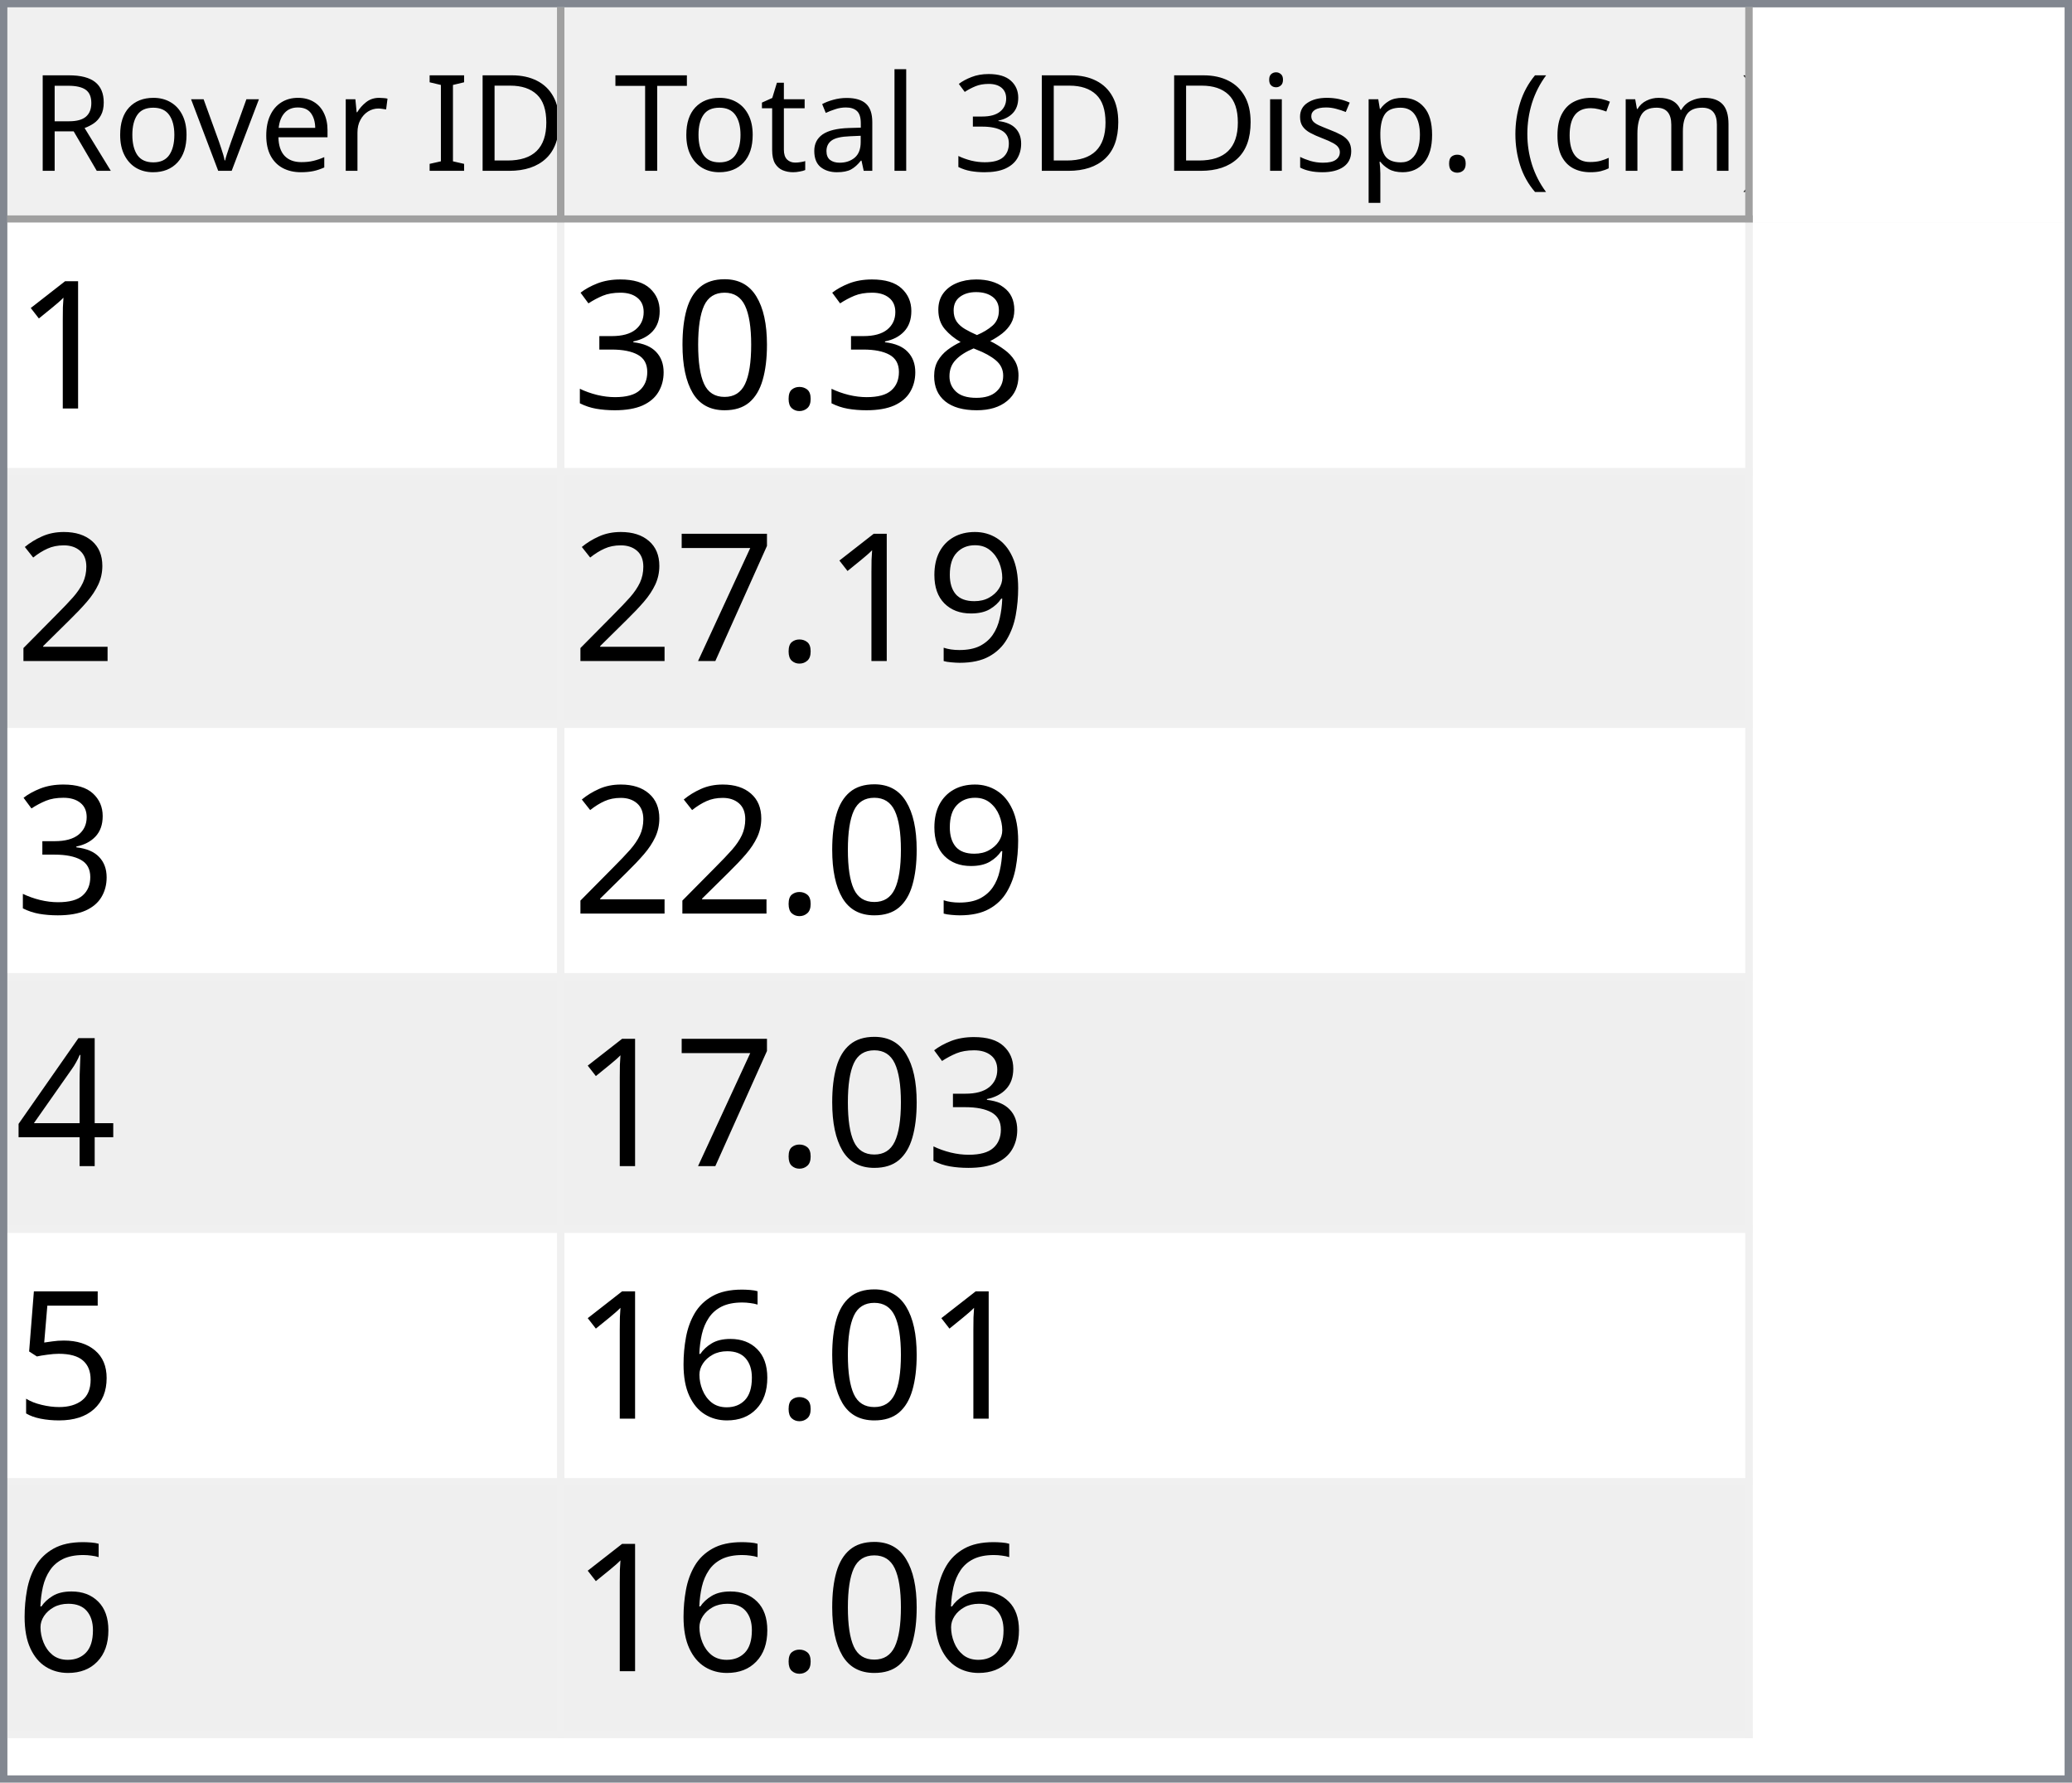
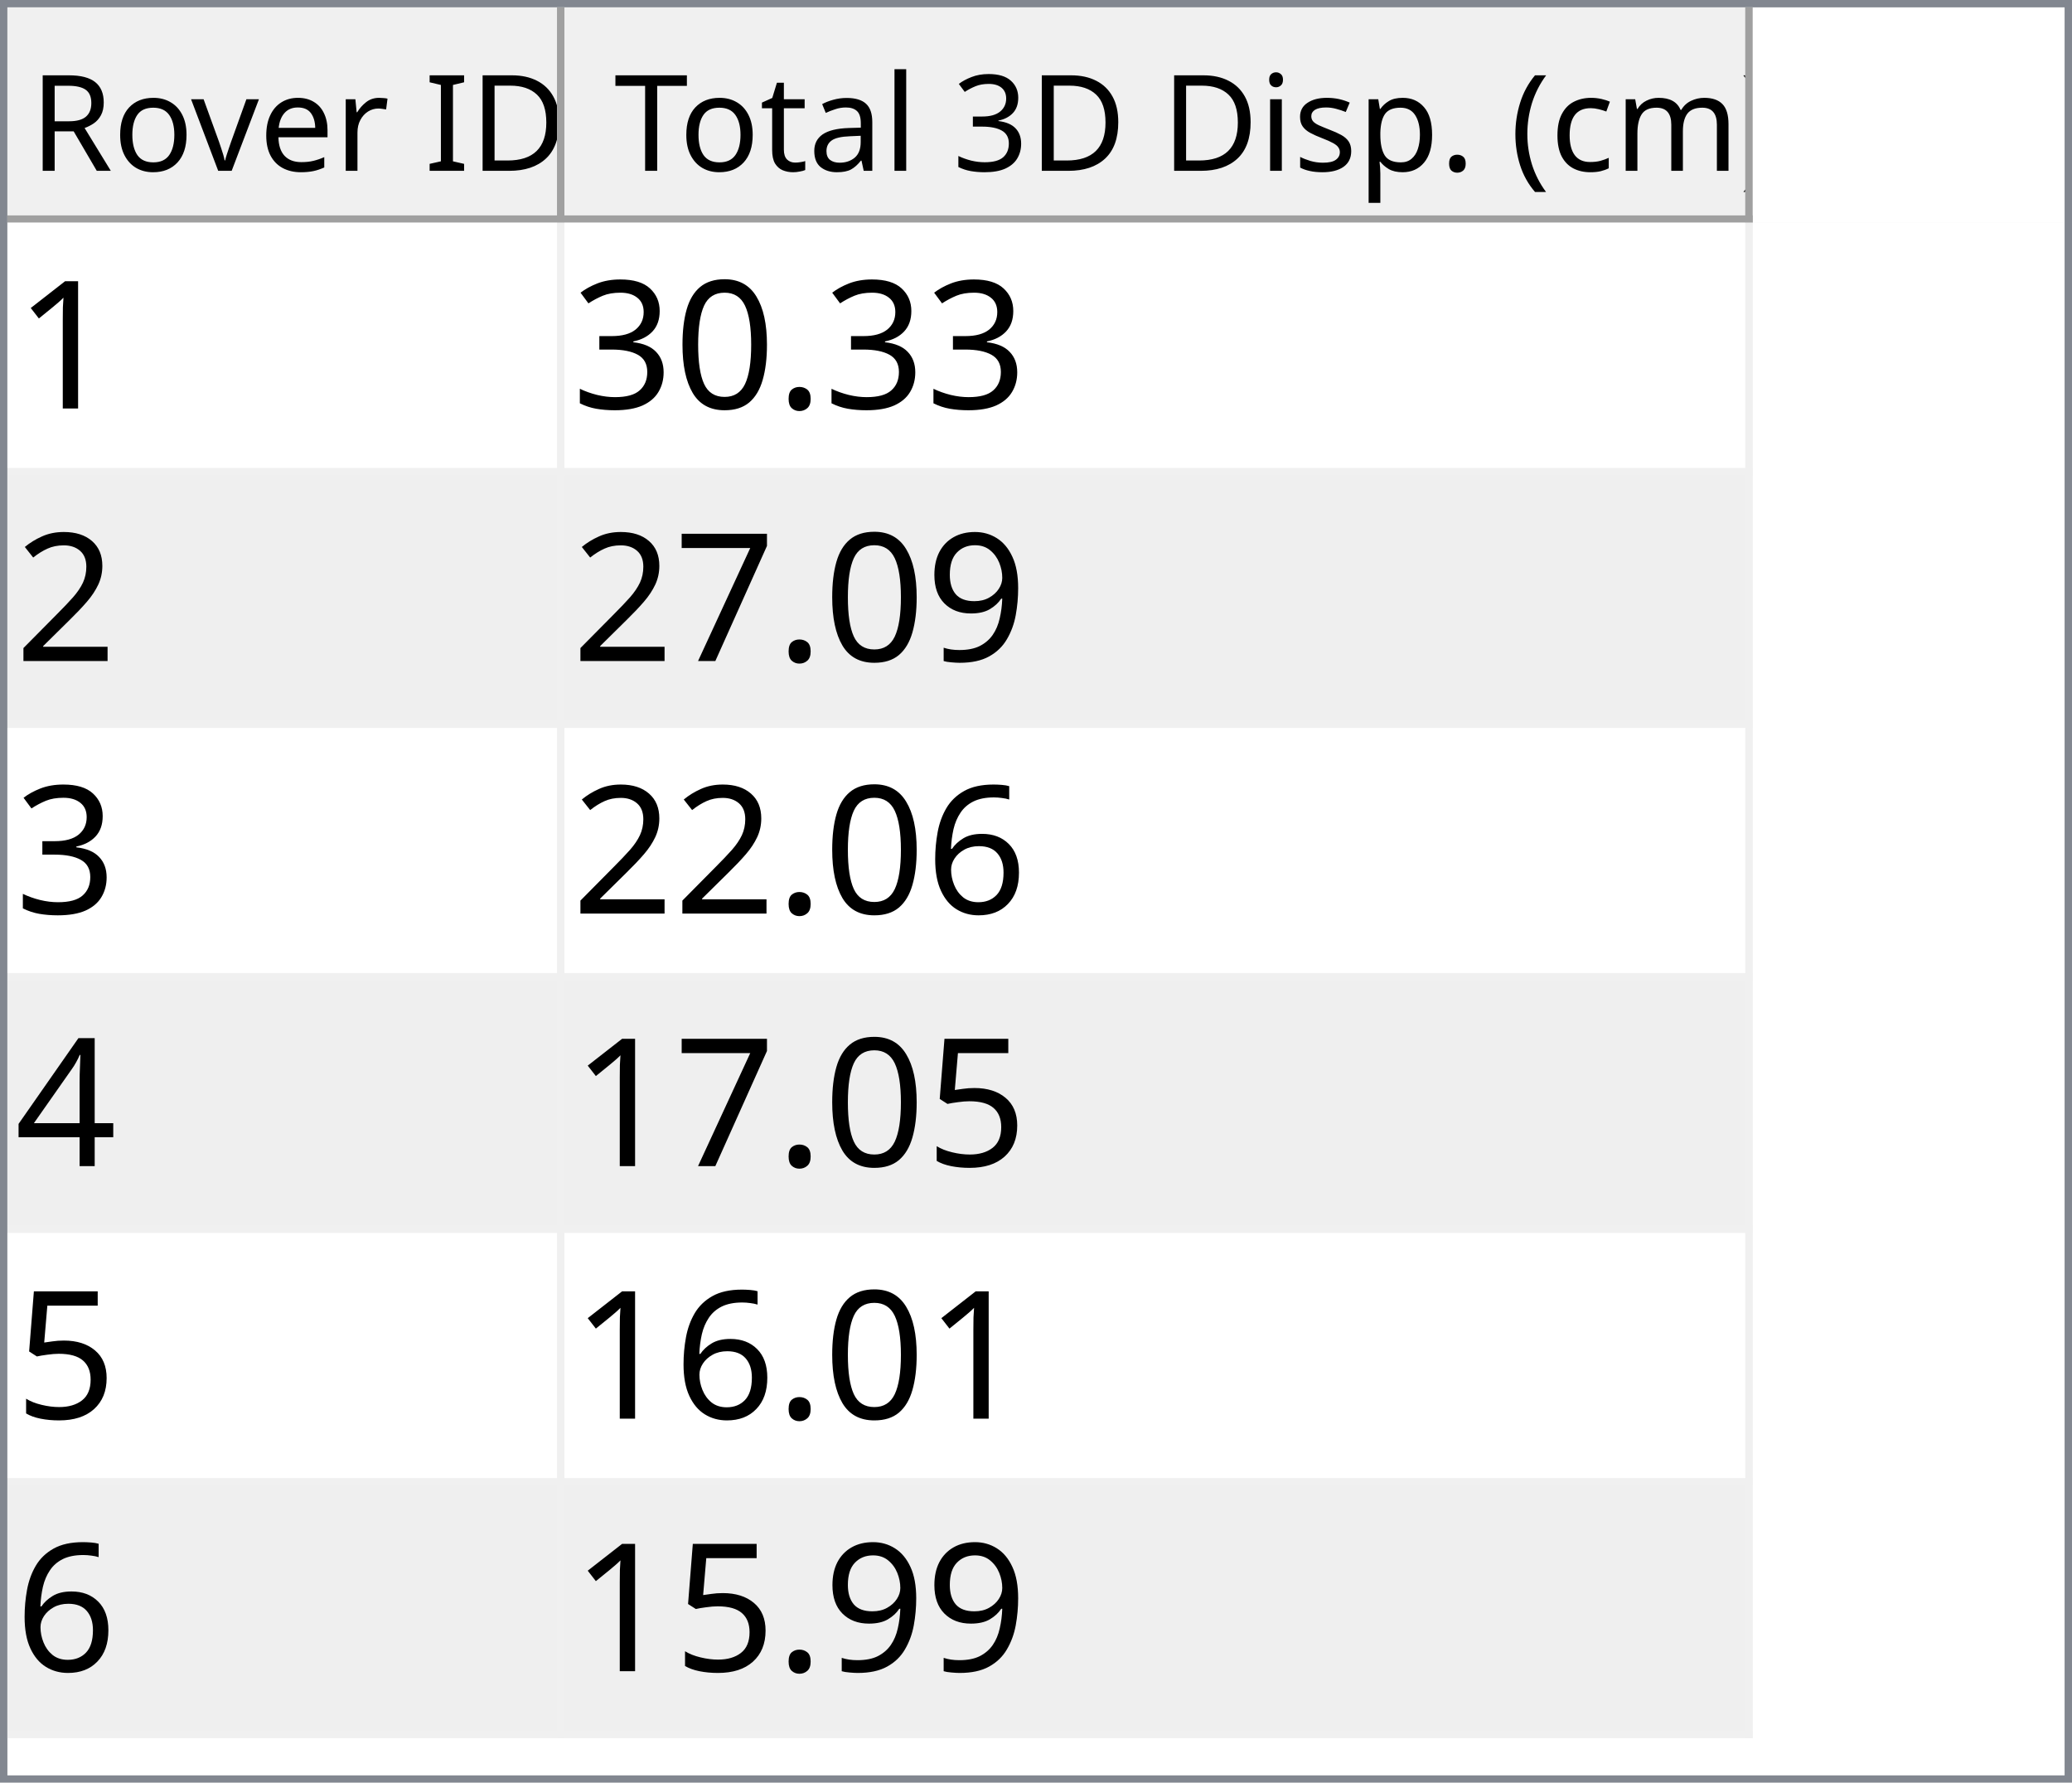
<svg xmlns="http://www.w3.org/2000/svg" style="fill-opacity:1; color-rendering:auto; color-interpolation:auto; text-rendering:auto; stroke:black; stroke-linecap:square; stroke-miterlimit:10; shape-rendering:auto; stroke-opacity:1; fill:black; stroke-dasharray:none; font-weight:normal; stroke-width:1; font-family:'Dialog'; font-style:normal; stroke-linejoin:miter; font-size:12px; stroke-dashoffset:0; image-rendering:auto;" width="279" height="240">
  <defs id="genericDefs" />
  <g>
    <defs id="defs1">
      <clipPath clipPathUnits="userSpaceOnUse" id="clipPath1">
        <path d="M0 0 L279 0 L279 240 L0 240 L0 0 Z" />
      </clipPath>
      <clipPath clipPathUnits="userSpaceOnUse" id="clipPath2">
        <path d="M0 0 L0 240 L279 240 L279 0 Z" />
      </clipPath>
      <clipPath clipPathUnits="userSpaceOnUse" id="clipPath3">
        <path d="M0 0 L0 29 L277 29 L277 0 Z" />
      </clipPath>
      <clipPath clipPathUnits="userSpaceOnUse" id="clipPath4">
        <path d="M0 0 L0 29 L75 29 L75 0 Z" />
      </clipPath>
      <clipPath clipPathUnits="userSpaceOnUse" id="clipPath5">
        <path d="M1 1 L1 28 L74 28 L74 1 Z" />
      </clipPath>
      <clipPath clipPathUnits="userSpaceOnUse" id="clipPath6">
        <path d="M0 0 L0 27 L73 27 L73 0 Z" />
      </clipPath>
      <clipPath clipPathUnits="userSpaceOnUse" id="clipPath7">
        <path d="M-0.5 -0.5 L-0.5 28.5 L74.5 28.5 L74.5 -0.5 Z" />
      </clipPath>
      <clipPath clipPathUnits="userSpaceOnUse" id="clipPath8">
        <path d="M0 0 L0 29 L160 29 L160 0 Z" />
      </clipPath>
      <clipPath clipPathUnits="userSpaceOnUse" id="clipPath9">
        <path d="M1 1 L1 28 L159 28 L159 1 Z" />
      </clipPath>
      <clipPath clipPathUnits="userSpaceOnUse" id="clipPath10">
        <path d="M0 0 L0 27 L158 27 L158 0 Z" />
      </clipPath>
      <clipPath clipPathUnits="userSpaceOnUse" id="clipPath11">
        <path d="M-0.5 -0.5 L-0.5 28.5 L159.5 28.5 L159.5 -0.5 Z" />
      </clipPath>
      <clipPath clipPathUnits="userSpaceOnUse" id="clipPath12">
        <path d="M0 0 L0 209 L277 209 L277 0 Z" />
      </clipPath>
      <clipPath clipPathUnits="userSpaceOnUse" id="clipPath13">
        <path d="M0 0 L0 204 L235 204 L235 0 Z" />
      </clipPath>
      <clipPath clipPathUnits="userSpaceOnUse" id="clipPath14">
        <path d="M-0.5 -0.5 L-0.5 203.5 L234.5 203.5 L234.5 -0.5 Z" />
      </clipPath>
      <clipPath clipPathUnits="userSpaceOnUse" id="clipPath15">
        <path d="M0 0 L0 33 L74 33 L74 0 Z" />
      </clipPath>
      <clipPath clipPathUnits="userSpaceOnUse" id="clipPath16">
        <path d="M0 0 L0 33 L159 33 L159 0 Z" />
      </clipPath>
      <font horiz-adv-x="64.551" id="font1">
        <font-face ascent="107.91" descent="25.098" units-per-em="100" style="font-style:normal; font-family:Segoe UI; font-weight:normal;" />
        <missing-glyph horiz-adv-x="64.551" d="M8.109 0 L8.109 68.266 L56.453 68.266 L56.453 0 L8.109 0 ZM15.328 7.234 L49.219 7.234 L49.219 61.031 L15.328 61.031 L15.328 7.234 Z" />
        <glyph unicode="D" horiz-adv-x="70.117" d="M9.188 0 L9.188 70.016 L28.516 70.016 Q65.531 70.016 65.531 35.891 Q65.531 19.672 55.25 9.836 Q44.969 0 27.734 0 L9.188 0 ZM17.391 62.594 L17.391 7.422 L27.828 7.422 Q41.609 7.422 49.273 14.797 Q56.938 22.172 56.938 35.688 Q56.938 62.594 28.328 62.594 L17.391 62.594 Z" />
        <glyph unicode="I" horiz-adv-x="26.611" d="M17.391 0 L9.188 0 L9.188 70.016 L17.391 70.016 L17.391 0 Z" />
        <glyph unicode=" " horiz-adv-x="27.393" d="" />
        <glyph unicode="r" horiz-adv-x="34.766" d="M34.188 41.891 Q32.078 43.5 28.125 43.5 Q23 43.5 19.555 38.672 Q16.109 33.844 16.109 25.484 L16.109 0 L8.109 0 L8.109 50 L16.109 50 L16.109 39.703 L16.312 39.703 Q18.016 44.969 21.531 47.922 Q25.047 50.875 29.391 50.875 Q32.516 50.875 34.188 50.203 L34.188 41.891 Z" />
        <glyph unicode="e" horiz-adv-x="52.295" d="M48.297 23 L12.984 23 Q13.188 14.656 17.484 10.109 Q21.781 5.562 29.297 5.562 Q37.75 5.562 44.828 11.141 L44.828 3.609 Q38.234 -1.172 27.391 -1.172 Q16.797 -1.172 10.742 5.641 Q4.688 12.453 4.688 24.812 Q4.688 36.469 11.305 43.82 Q17.922 51.172 27.734 51.172 Q37.547 51.172 42.922 44.828 Q48.297 38.484 48.297 27.203 L48.297 23 ZM40.094 29.781 Q40.047 36.719 36.75 40.578 Q33.453 44.438 27.594 44.438 Q21.922 44.438 17.969 40.383 Q14.016 36.328 13.094 29.781 L40.094 29.781 Z" />
        <glyph unicode="v" horiz-adv-x="47.9" d="M47.406 50 L27.484 0 L19.625 0 L0.688 50 L9.469 50 L22.172 13.672 Q23.578 9.672 23.922 6.688 L24.125 6.688 Q24.609 10.453 25.688 13.484 L38.969 50 L47.406 50 Z" />
        <glyph unicode="o" horiz-adv-x="58.594" d="M29 -1.172 Q17.922 -1.172 11.305 5.836 Q4.688 12.844 4.688 24.422 Q4.688 37.016 11.57 44.094 Q18.453 51.172 30.172 51.172 Q41.359 51.172 47.633 44.289 Q53.906 37.406 53.906 25.203 Q53.906 13.234 47.141 6.031 Q40.375 -1.172 29 -1.172 ZM29.594 44.438 Q21.875 44.438 17.383 39.188 Q12.891 33.938 12.891 24.703 Q12.891 15.828 17.43 10.695 Q21.969 5.562 29.594 5.562 Q37.359 5.562 41.531 10.594 Q45.703 15.625 45.703 24.906 Q45.703 34.281 41.531 39.359 Q37.359 44.438 29.594 44.438 Z" />
        <glyph unicode="R" horiz-adv-x="59.814" d="M59.375 0 L49.609 0 L37.891 19.625 Q36.281 22.359 34.766 24.289 Q33.25 26.219 31.664 27.438 Q30.078 28.656 28.25 29.219 Q26.422 29.781 24.125 29.781 L17.391 29.781 L17.391 0 L9.188 0 L9.188 70.016 L30.078 70.016 Q34.672 70.016 38.555 68.867 Q42.438 67.719 45.289 65.375 Q48.141 63.031 49.758 59.547 Q51.375 56.062 51.375 51.375 Q51.375 47.703 50.273 44.656 Q49.172 41.609 47.148 39.211 Q45.125 36.812 42.266 35.133 Q39.406 33.453 35.844 32.516 L35.844 32.328 Q37.594 31.547 38.891 30.547 Q40.188 29.547 41.359 28.18 Q42.531 26.812 43.68 25.078 Q44.828 23.344 46.234 21.047 L59.375 0 ZM17.391 62.594 L17.391 37.203 L28.516 37.203 Q31.594 37.203 34.203 38.133 Q36.812 39.062 38.719 40.797 Q40.625 42.531 41.703 45.047 Q42.781 47.562 42.781 50.688 Q42.781 56.297 39.141 59.445 Q35.5 62.594 28.609 62.594 L17.391 62.594 Z" />
        <glyph unicode=")" horiz-adv-x="30.176" d="M8.297 -15.922 L1.172 -15.922 Q16.406 2.344 16.406 26.812 Q16.406 51.469 1.078 70.016 L8.297 70.016 Q23.531 52.156 23.531 26.703 Q23.531 1.375 8.297 -15.922 Z" />
        <glyph unicode="m" horiz-adv-x="86.133" d="M79.109 0 L71.094 0 L71.094 28.719 Q71.094 37.016 68.531 40.727 Q65.969 44.438 59.906 44.438 Q54.781 44.438 51.195 39.75 Q47.609 35.062 47.609 28.516 L47.609 0 L39.594 0 L39.594 29.688 Q39.594 44.438 28.219 44.438 Q22.953 44.438 19.531 40.016 Q16.109 35.594 16.109 28.516 L16.109 0 L8.109 0 L8.109 50 L16.109 50 L16.109 42.094 L16.312 42.094 Q21.625 51.172 31.844 51.172 Q36.969 51.172 40.773 48.312 Q44.578 45.453 46 40.828 Q51.562 51.172 62.594 51.172 Q79.109 51.172 79.109 30.812 L79.109 0 Z" />
        <glyph unicode="c" horiz-adv-x="46.191" d="M42.188 2.297 Q36.422 -1.172 28.516 -1.172 Q17.828 -1.172 11.258 5.789 Q4.688 12.75 4.688 23.828 Q4.688 36.188 11.766 43.68 Q18.844 51.172 30.672 51.172 Q37.25 51.172 42.281 48.734 L42.281 40.531 Q36.719 44.438 30.375 44.438 Q22.703 44.438 17.797 38.945 Q12.891 33.453 12.891 24.516 Q12.891 15.719 17.508 10.641 Q22.125 5.562 29.891 5.562 Q36.422 5.562 42.188 9.906 L42.188 2.297 Z" />
        <glyph unicode="(" horiz-adv-x="30.176" d="M29.109 -15.922 L21.969 -15.922 Q6.844 1.375 6.844 26.703 Q6.844 52.156 21.969 70.016 L29.203 70.016 Q13.875 51.469 13.875 26.812 Q13.875 2.344 29.109 -15.922 Z" />
        <glyph unicode="." horiz-adv-x="21.68" d="M10.891 -1.078 Q8.641 -1.078 7.055 0.539 Q5.469 2.156 5.469 4.391 Q5.469 6.641 7.055 8.273 Q8.641 9.906 10.891 9.906 Q13.188 9.906 14.797 8.273 Q16.406 6.641 16.406 4.391 Q16.406 2.156 14.797 0.539 Q13.188 -1.078 10.891 -1.078 Z" />
        <glyph unicode="p" horiz-adv-x="58.789" d="M16.312 7.234 L16.109 7.234 L16.109 -23 L8.109 -23 L8.109 50 L16.109 50 L16.109 41.219 L16.312 41.219 Q22.219 51.172 33.594 51.172 Q43.266 51.172 48.688 44.461 Q54.109 37.75 54.109 26.469 Q54.109 13.922 48 6.375 Q41.891 -1.172 31.297 -1.172 Q21.578 -1.172 16.312 7.234 ZM16.109 27.391 L16.109 20.406 Q16.109 14.203 20.141 9.883 Q24.172 5.562 30.375 5.562 Q37.641 5.562 41.773 11.133 Q45.906 16.703 45.906 26.609 Q45.906 34.969 42.047 39.703 Q38.188 44.438 31.594 44.438 Q24.609 44.438 20.359 39.578 Q16.109 34.719 16.109 27.391 Z" />
        <glyph unicode="s" horiz-adv-x="42.432" d="M5.078 1.812 L5.078 10.406 Q11.625 5.562 19.484 5.562 Q30.031 5.562 30.031 12.594 Q30.031 14.594 29.125 15.992 Q28.219 17.391 26.68 18.461 Q25.141 19.531 23.07 20.383 Q21 21.234 18.609 22.172 Q15.281 23.484 12.766 24.828 Q10.25 26.172 8.57 27.859 Q6.891 29.547 6.031 31.695 Q5.172 33.844 5.172 36.719 Q5.172 40.234 6.789 42.945 Q8.406 45.656 11.086 47.484 Q13.766 49.312 17.211 50.242 Q20.656 51.172 24.312 51.172 Q30.812 51.172 35.938 48.922 L35.938 40.828 Q30.422 44.438 23.25 44.438 Q21 44.438 19.195 43.922 Q17.391 43.406 16.094 42.477 Q14.797 41.547 14.086 40.258 Q13.375 38.969 13.375 37.406 Q13.375 35.453 14.086 34.133 Q14.797 32.812 16.164 31.789 Q17.531 30.766 19.484 29.938 Q21.438 29.109 23.922 28.125 Q27.25 26.859 29.883 25.516 Q32.516 24.172 34.375 22.484 Q36.234 20.797 37.234 18.602 Q38.234 16.406 38.234 13.375 Q38.234 9.672 36.602 6.938 Q34.969 4.203 32.234 2.398 Q29.5 0.594 25.93 -0.289 Q22.359 -1.172 18.453 -1.172 Q10.75 -1.172 5.078 1.812 Z" />
        <glyph unicode="i" horiz-adv-x="24.219" d="M12.203 62.703 Q10.062 62.703 8.547 64.164 Q7.031 65.625 7.031 67.875 Q7.031 70.125 8.547 71.609 Q10.062 73.094 12.203 73.094 Q14.406 73.094 15.945 71.609 Q17.484 70.125 17.484 67.875 Q17.484 65.719 15.945 64.211 Q14.406 62.703 12.203 62.703 ZM16.109 0 L8.109 0 L8.109 50 L16.109 50 L16.109 0 Z" />
        <glyph unicode="3" horiz-adv-x="53.906" d="M46.531 19.828 Q46.531 15.094 44.75 11.211 Q42.969 7.328 39.719 4.57 Q36.469 1.812 31.93 0.297 Q27.391 -1.219 21.922 -1.219 Q11.922 -1.219 6 2.594 L6 11.188 Q13.094 5.609 22.219 5.609 Q25.875 5.609 28.828 6.539 Q31.781 7.469 33.906 9.227 Q36.031 10.984 37.18 13.477 Q38.328 15.969 38.328 19.094 Q38.328 32.812 18.797 32.812 L12.984 32.812 L12.984 39.594 L18.5 39.594 Q35.797 39.594 35.797 52.484 Q35.797 64.406 22.609 64.406 Q15.188 64.406 8.688 59.422 L8.688 67.188 Q15.375 71.188 24.609 71.188 Q29 71.188 32.57 69.969 Q36.141 68.75 38.68 66.555 Q41.219 64.359 42.609 61.281 Q44 58.203 44 54.5 Q44 40.672 30.031 36.719 L30.031 36.531 Q33.594 36.141 36.625 34.797 Q39.656 33.453 41.852 31.305 Q44.047 29.156 45.289 26.25 Q46.531 23.344 46.531 19.828 Z" />
        <glyph unicode="l" horiz-adv-x="24.219" d="M16.109 0 L8.109 0 L8.109 74.031 L16.109 74.031 L16.109 0 Z" />
        <glyph unicode="a" horiz-adv-x="50.879" d="M43.891 0 L35.891 0 L35.891 7.812 L35.688 7.812 Q30.469 -1.172 20.312 -1.172 Q12.844 -1.172 8.617 2.781 Q4.391 6.734 4.391 13.281 Q4.391 27.297 20.906 29.594 L35.891 31.688 Q35.891 44.438 25.594 44.438 Q16.547 44.438 9.281 38.281 L9.281 46.484 Q16.656 51.172 26.266 51.172 Q43.891 51.172 43.891 32.516 L43.891 0 ZM35.891 25.297 L23.828 23.641 Q18.266 22.859 15.43 20.875 Q12.594 18.891 12.594 13.875 Q12.594 10.203 15.211 7.883 Q17.828 5.562 22.172 5.562 Q28.125 5.562 32.008 9.742 Q35.891 13.922 35.891 20.312 L35.891 25.297 Z" />
        <glyph unicode="t" horiz-adv-x="33.887" d="M31.297 0.484 Q28.469 -1.078 23.828 -1.078 Q10.688 -1.078 10.688 13.578 L10.688 43.172 L2.094 43.172 L2.094 50 L10.688 50 L10.688 62.203 L18.703 64.797 L18.703 50 L31.297 50 L31.297 43.172 L18.703 43.172 L18.703 14.984 Q18.703 9.969 20.414 7.82 Q22.125 5.672 26.078 5.672 Q29.109 5.672 31.297 7.328 L31.297 0.484 Z" />
        <glyph unicode="T" horiz-adv-x="52.393" d="M50.594 62.594 L30.375 62.594 L30.375 0 L22.172 0 L22.172 62.594 L2 62.594 L2 70.016 L50.594 70.016 L50.594 62.594 Z" />
      </font>
      <font horiz-adv-x="75.0" id="font2">
        <font-face ascent="100.537" descent="21.973" units-per-em="100" style="font-style:normal; font-family:sans-serif; font-weight:normal;" />
        <missing-glyph horiz-adv-x="75.0" d="M12.5 0 L12.5 62.5 L62.5 62.5 L62.5 0 L12.5 0 ZM14.062 1.562 L60.938 1.562 L60.938 60.938 L14.062 60.938 L14.062 1.562 Z" />
        <glyph unicode="1" horiz-adv-x="55.615" d="M37.25 0 L28.469 0 L28.469 56 Q25.297 52.984 20.141 49.953 Q14.984 46.922 10.891 45.406 L10.891 53.906 Q18.266 57.375 23.781 62.305 Q29.297 67.234 31.594 71.875 L37.25 71.875 L37.25 0 Z" />
-         <glyph unicode="8" horiz-adv-x="55.615" d="M17.672 38.812 Q12.203 40.828 9.57 44.539 Q6.938 48.25 6.938 53.422 Q6.938 61.234 12.555 66.555 Q18.172 71.875 27.484 71.875 Q36.859 71.875 42.578 66.43 Q48.297 60.984 48.297 53.172 Q48.297 48.188 45.68 44.508 Q43.062 40.828 37.75 38.812 Q44.344 36.672 47.781 31.883 Q51.219 27.094 51.219 20.453 Q51.219 11.281 44.727 5.031 Q38.234 -1.219 27.641 -1.219 Q17.047 -1.219 10.547 5.055 Q4.047 11.328 4.047 20.703 Q4.047 27.688 7.594 32.398 Q11.141 37.109 17.672 38.812 ZM15.922 53.719 Q15.922 48.641 19.195 45.414 Q22.469 42.188 27.688 42.188 Q32.766 42.188 36.016 45.383 Q39.266 48.578 39.266 53.219 Q39.266 58.062 35.914 61.359 Q32.562 64.656 27.594 64.656 Q22.562 64.656 19.242 61.43 Q15.922 58.203 15.922 53.719 ZM13.094 20.656 Q13.094 16.891 14.875 13.375 Q16.656 9.859 20.172 7.93 Q23.688 6 27.734 6 Q34.031 6 38.133 10.055 Q42.234 14.109 42.234 20.359 Q42.234 26.703 38.016 30.859 Q33.797 35.016 27.438 35.016 Q21.234 35.016 17.164 30.914 Q13.094 26.812 13.094 20.656 Z" />
        <glyph unicode="." horiz-adv-x="27.783" d="M9.078 0 L9.078 10.016 L19.094 10.016 L19.094 0 L9.078 0 Z" />
        <glyph unicode="0" horiz-adv-x="55.615" d="M4.156 35.297 Q4.156 48 6.766 55.742 Q9.375 63.484 14.523 67.68 Q19.672 71.875 27.484 71.875 Q33.25 71.875 37.594 69.555 Q41.938 67.234 44.773 62.867 Q47.609 58.5 49.219 52.227 Q50.828 45.953 50.828 35.297 Q50.828 22.703 48.242 14.969 Q45.656 7.234 40.508 3.008 Q35.359 -1.219 27.484 -1.219 Q17.141 -1.219 11.234 6.203 Q4.156 15.141 4.156 35.297 ZM13.188 35.297 Q13.188 17.672 17.312 11.836 Q21.438 6 27.484 6 Q33.547 6 37.672 11.859 Q41.797 17.719 41.797 35.297 Q41.797 52.984 37.672 58.789 Q33.547 64.594 27.391 64.594 Q21.344 64.594 17.719 59.469 Q13.188 52.938 13.188 35.297 Z" />
        <glyph unicode="3" horiz-adv-x="55.615" d="M4.203 18.891 L12.984 20.062 Q14.5 12.594 18.141 9.297 Q21.781 6 27 6 Q33.203 6 37.477 10.297 Q41.75 14.594 41.75 20.953 Q41.75 27 37.797 30.93 Q33.844 34.859 27.734 34.859 Q25.25 34.859 21.531 33.891 L22.516 41.609 Q23.391 41.5 23.922 41.5 Q29.547 41.5 34.039 44.43 Q38.531 47.359 38.531 53.469 Q38.531 58.297 35.258 61.477 Q31.984 64.656 26.812 64.656 Q21.688 64.656 18.266 61.43 Q14.844 58.203 13.875 51.766 L5.078 53.328 Q6.688 62.156 12.398 67.016 Q18.109 71.875 26.609 71.875 Q32.469 71.875 37.398 69.359 Q42.328 66.844 44.945 62.5 Q47.562 58.156 47.562 53.266 Q47.562 48.641 45.07 44.828 Q42.578 41.016 37.703 38.766 Q44.047 37.312 47.562 32.695 Q51.078 28.078 51.078 21.141 Q51.078 11.766 44.242 5.25 Q37.406 -1.266 26.953 -1.266 Q17.531 -1.266 11.305 4.352 Q5.078 9.969 4.203 18.891 Z" />
        <glyph unicode="2" horiz-adv-x="55.615" d="M50.344 8.453 L50.344 0 L3.031 0 Q2.938 3.172 4.047 6.109 Q5.859 10.938 9.836 15.625 Q13.812 20.312 21.344 26.469 Q33.016 36.031 37.117 41.625 Q41.219 47.219 41.219 52.203 Q41.219 57.422 37.477 61.008 Q33.734 64.594 27.734 64.594 Q21.391 64.594 17.578 60.789 Q13.766 56.984 13.719 50.25 L4.688 51.172 Q5.609 61.281 11.664 66.578 Q17.719 71.875 27.938 71.875 Q38.234 71.875 44.242 66.164 Q50.25 60.453 50.25 52 Q50.25 47.703 48.492 43.555 Q46.734 39.406 42.656 34.812 Q38.578 30.219 29.109 22.219 Q21.188 15.578 18.945 13.211 Q16.703 10.844 15.234 8.453 L50.344 8.453 Z" />
        <glyph unicode="9" horiz-adv-x="55.615" d="M5.469 16.547 L13.922 17.328 Q14.984 11.375 18.016 8.688 Q21.047 6 25.781 6 Q29.828 6 32.883 7.859 Q35.938 9.719 37.891 12.82 Q39.844 15.922 41.164 21.195 Q42.484 26.469 42.484 31.938 Q42.484 32.516 42.438 33.688 Q39.797 29.5 35.234 26.883 Q30.672 24.266 25.344 24.266 Q16.453 24.266 10.305 30.711 Q4.156 37.156 4.156 47.703 Q4.156 58.594 10.578 65.234 Q17 71.875 26.656 71.875 Q33.641 71.875 39.43 68.117 Q45.219 64.359 48.219 57.398 Q51.219 50.438 51.219 37.25 Q51.219 23.531 48.242 15.406 Q45.266 7.281 39.383 3.031 Q33.5 -1.219 25.594 -1.219 Q17.188 -1.219 11.867 3.445 Q6.547 8.109 5.469 16.547 ZM41.453 48.141 Q41.453 55.719 37.43 60.156 Q33.406 64.594 27.734 64.594 Q21.875 64.594 17.531 59.812 Q13.188 55.031 13.188 47.406 Q13.188 40.578 17.312 36.305 Q21.438 32.031 27.484 32.031 Q33.594 32.031 37.523 36.305 Q41.453 40.578 41.453 48.141 Z" />
        <glyph unicode="7" horiz-adv-x="55.615" d="M4.734 62.203 L4.734 70.656 L51.078 70.656 L51.078 63.812 Q44.234 56.547 37.523 44.484 Q30.812 32.422 27.156 19.672 Q24.516 10.688 23.781 0 L14.75 0 Q14.891 8.453 18.062 20.414 Q21.234 32.375 27.172 43.484 Q33.109 54.594 39.797 62.203 L4.734 62.203 Z" />
+         <glyph unicode="6" horiz-adv-x="55.615" d="M49.75 54.047 L41.016 53.375 Q39.844 58.547 37.703 60.891 Q34.125 64.656 28.906 64.656 Q24.703 64.656 21.531 62.312 Q17.391 59.281 14.992 53.469 Q12.594 47.656 12.5 36.922 Q15.672 41.75 20.266 44.094 Q24.859 46.438 29.891 46.438 Q38.672 46.438 44.852 39.969 Q51.031 33.5 51.031 23.25 Q51.031 16.5 48.125 10.719 Q45.219 4.938 40.141 1.859 Q35.062 -1.219 28.609 -1.219 Q17.625 -1.219 10.695 6.859 Q3.766 14.938 3.766 33.5 Q3.766 54.25 11.422 63.672 Q18.109 71.875 29.438 71.875 Q37.891 71.875 43.289 67.141 Q48.688 62.406 49.75 54.047 ZM13.875 23.188 Q13.875 18.656 15.797 14.508 Q17.719 10.359 21.188 8.18 Q24.656 6 28.469 6 Q34.031 6 38.039 10.492 Q42.047 14.984 42.047 22.703 Q42.047 30.125 38.086 34.398 Q34.125 38.672 28.125 38.672 Q22.172 38.672 18.023 34.398 Q13.875 30.125 13.875 23.188 Z" />
        <glyph unicode="4" horiz-adv-x="55.615" d="M32.328 0 L32.328 17.141 L1.266 17.141 L1.266 25.203 L33.938 71.578 L41.109 71.578 L41.109 25.203 L50.781 25.203 L50.781 17.141 L41.109 17.141 L41.109 0 L32.328 0 ZM32.328 25.203 L32.328 57.469 L9.906 25.203 L32.328 25.203 Z" />
        <glyph unicode="5" horiz-adv-x="55.615" d="M4.156 18.75 L13.375 19.531 Q14.406 12.797 18.141 9.398 Q21.875 6 27.156 6 Q33.5 6 37.891 10.789 Q42.281 15.578 42.281 23.484 Q42.281 31 38.062 35.352 Q33.844 39.703 27 39.703 Q22.75 39.703 19.336 37.773 Q15.922 35.844 13.969 32.766 L5.719 33.844 L12.641 70.609 L48.25 70.609 L48.25 62.203 L19.672 62.203 L15.828 42.969 Q22.266 47.469 29.344 47.469 Q38.719 47.469 45.164 40.969 Q51.609 34.469 51.609 24.266 Q51.609 14.547 45.953 7.469 Q39.062 -1.219 27.156 -1.219 Q17.391 -1.219 11.211 4.25 Q5.031 9.719 4.156 18.75 Z" />
-         <glyph unicode="6" horiz-adv-x="55.615" d="M49.75 54.047 L41.016 53.375 Q39.844 58.547 37.703 60.891 Q34.125 64.656 28.906 64.656 Q24.703 64.656 21.531 62.312 Q17.391 59.281 14.992 53.469 Q12.594 47.656 12.5 36.922 Q15.672 41.75 20.266 44.094 Q24.859 46.438 29.891 46.438 Q38.672 46.438 44.852 39.969 Q51.031 33.5 51.031 23.25 Q51.031 16.5 48.125 10.719 Q45.219 4.938 40.141 1.859 Q35.062 -1.219 28.609 -1.219 Q17.625 -1.219 10.695 6.859 Q3.766 14.938 3.766 33.5 Q3.766 54.25 11.422 63.672 Q18.109 71.875 29.438 71.875 Q37.891 71.875 43.289 67.141 Q48.688 62.406 49.75 54.047 ZM13.875 23.188 Q13.875 18.656 15.797 14.508 Q17.719 10.359 21.188 8.18 Q24.656 6 28.469 6 Q34.031 6 38.039 10.492 Q42.047 14.984 42.047 22.703 Q42.047 30.125 38.086 34.398 Q34.125 38.672 28.125 38.672 Q22.172 38.672 18.023 34.398 Q13.875 30.125 13.875 23.188 Z" />
      </font>
    </defs>
    <g style="fill:white; stroke:white;">
      <rect x="0" y="0" width="279" style="clip-path:url(#clipPath1); stroke:none;" height="240" />
    </g>
    <g style="fill:white; text-rendering:optimizeSpeed; color-rendering:optimizeSpeed; image-rendering:optimizeSpeed; shape-rendering:crispEdges; stroke:white; color-interpolation:sRGB;">
      <rect x="0" width="279" height="240" y="0" style="stroke:none;" />
      <path style="stroke:none;" d="M0 240 L279 240 L279 0 L0 0 Z" />
    </g>
    <g style="fill:rgb(240,240,240); font-size:18px; font-family:'Segoe UI'; stroke:rgb(240,240,240);">
      <rect x="0" y="0" width="279" style="clip-path:url(#clipPath2); stroke:none;" height="240" />
    </g>
    <g style="fill:rgb(130,135,144); font-size:18px; font-family:'Segoe UI'; stroke:rgb(130,135,144);">
      <path d="M0 0 L279 0 L279 240 L0 240 L0 0 ZM1 1 L278 1 L278 239 L1 239 L1 1 Z" style="fill-rule:evenodd; clip-path:url(#clipPath2); stroke:none;" />
    </g>
    <g style="fill:white; font-size:18px; font-family:'Segoe UI'; stroke:white;" transform="translate(1,1)">
      <rect x="0" y="0" width="277" style="clip-path:url(#clipPath3); stroke:none;" height="29" />
    </g>
    <g style="fill:rgb(240,240,240); font-size:18px; font-family:'Segoe UI'; stroke:rgb(240,240,240);" transform="translate(1,1)">
      <rect x="0" y="0" width="75" style="clip-path:url(#clipPath4); stroke:none;" height="29" />
    </g>
    <g style="font-family:'Segoe UI'; font-size:18px;" transform="translate(2,2)">
      <text x="2" xml:space="preserve" y="21" style="clip-path:url(#clipPath6); stroke:none;">Rover ID</text>
    </g>
    <g transform="translate(1.5,1.5)" style="fill:rgb(160,160,160); font-size:18px; font-family:'Segoe UI'; stroke:rgb(160,160,160); stroke-linejoin:bevel;">
      <line x1="74" x2="74" y1="0" style="fill:none; clip-path:url(#clipPath7);" y2="28" />
    </g>
    <g transform="matrix(1,0,0,1,1,1) translate(0.5,0.5)" style="fill:rgb(160,160,160); font-size:18px; font-family:'Segoe UI'; stroke:rgb(160,160,160); stroke-linejoin:bevel;">
      <line x1="0" x2="74" y1="28" style="fill:none; clip-path:url(#clipPath7);" y2="28" />
    </g>
    <g style="fill:rgb(240,240,240); font-size:18px; font-family:'Segoe UI'; stroke:rgb(240,240,240);" transform="translate(76,1)">
      <rect x="0" y="0" width="160" style="clip-path:url(#clipPath8); stroke:none;" height="29" />
    </g>
    <g style="font-family:'Segoe UI'; font-size:18px;" transform="translate(77,2)">
      <text x="1" xml:space="preserve" y="21" style="clip-path:url(#clipPath10); stroke:none;"> Total 3D Disp. (cm)</text>
    </g>
    <g transform="translate(76.5,1.5)" style="fill:rgb(160,160,160); font-size:18px; font-family:'Segoe UI'; stroke:rgb(160,160,160); stroke-linejoin:bevel;">
      <line x1="159" x2="159" y1="0" style="fill:none; clip-path:url(#clipPath11);" y2="28" />
    </g>
    <g transform="matrix(1,0,0,1,76,1) translate(0.5,0.5)" style="fill:rgb(160,160,160); font-size:18px; font-family:'Segoe UI'; stroke:rgb(160,160,160); stroke-linejoin:bevel;">
      <line x1="0" x2="159" y1="28" style="fill:none; clip-path:url(#clipPath11);" y2="28" />
    </g>
    <g style="fill:white; font-size:18px; font-family:'Segoe UI'; stroke:white;" transform="translate(1,30)">
      <rect x="0" y="0" width="277" style="clip-path:url(#clipPath12); stroke:none;" height="209" />
    </g>
    <g style="fill:rgb(240,240,240); font-size:24px; font-family:sans-serif; stroke:rgb(240,240,240);" transform="translate(1,30)">
      <rect x="0" y="0" width="235" style="clip-path:url(#clipPath13); stroke:none;" height="204" />
      <line transform="translate(0.5,0.5)" x1="0" x2="234" y1="33" style="clip-path:url(#clipPath14); fill:none; stroke-linejoin:bevel;" y2="33" />
    </g>
    <g transform="matrix(1,0,0,1,1,30) translate(0.5,0.5)" style="fill:rgb(240,240,240); font-size:24px; font-family:sans-serif; stroke:rgb(240,240,240); stroke-linejoin:bevel;">
      <line x1="0" x2="234" y1="67" style="fill:none; clip-path:url(#clipPath14);" y2="67" />
    </g>
    <g transform="matrix(1,0,0,1,1,30) translate(0.5,0.5)" style="fill:rgb(240,240,240); font-size:24px; font-family:sans-serif; stroke:rgb(240,240,240); stroke-linejoin:bevel;">
      <line x1="0" x2="234" y1="101" style="fill:none; clip-path:url(#clipPath14);" y2="101" />
    </g>
    <g transform="matrix(1,0,0,1,1,30) translate(0.5,0.5)" style="fill:rgb(240,240,240); font-size:24px; font-family:sans-serif; stroke:rgb(240,240,240); stroke-linejoin:bevel;">
      <line x1="0" x2="234" y1="135" style="fill:none; clip-path:url(#clipPath14);" y2="135" />
    </g>
    <g transform="matrix(1,0,0,1,1,30) translate(0.5,0.5)" style="fill:rgb(240,240,240); font-size:24px; font-family:sans-serif; stroke:rgb(240,240,240); stroke-linejoin:bevel;">
      <line x1="0" x2="234" y1="169" style="fill:none; clip-path:url(#clipPath14);" y2="169" />
    </g>
    <g transform="matrix(1,0,0,1,1,30) translate(0.5,0.5)" style="fill:rgb(240,240,240); font-size:24px; font-family:sans-serif; stroke:rgb(240,240,240); stroke-linejoin:bevel;">
      <line x1="0" x2="234" y1="203" style="fill:none; clip-path:url(#clipPath14);" y2="203" />
    </g>
    <g transform="matrix(1,0,0,1,1,30) translate(0.5,0.5)" style="fill:rgb(240,240,240); font-size:24px; font-family:sans-serif; stroke:rgb(240,240,240); stroke-linejoin:bevel;">
      <line x1="74" x2="74" y1="0" style="fill:none; clip-path:url(#clipPath14);" y2="203" />
    </g>
    <g transform="matrix(1,0,0,1,1,30) translate(0.5,0.5)" style="fill:rgb(240,240,240); font-size:24px; font-family:sans-serif; stroke:rgb(240,240,240); stroke-linejoin:bevel;">
      <line x1="234" x2="234" y1="0" style="fill:none; clip-path:url(#clipPath14);" y2="203" />
    </g>
    <g style="fill:white; font-size:24px; font-family:sans-serif; stroke:white;" transform="matrix(1,0,0,1,1,30)">
      <rect x="0" y="0" width="74" style="clip-path:url(#clipPath15); stroke:none;" height="33" />
      <text x="1" y="25" style="fill:black; clip-path:url(#clipPath15); stroke:none;" xml:space="preserve">1</text>
    </g>
    <g style="fill:white; font-size:24px; font-family:sans-serif; stroke:white;" transform="matrix(1,0,0,1,1,30) translate(75,0)">
      <rect x="0" y="0" width="159" style="clip-path:url(#clipPath16); stroke:none;" height="33" />
-       <text x="1" y="25" style="fill:black; clip-path:url(#clipPath16); stroke:none;" xml:space="preserve">30.38</text>
+       <text x="1" y="25" style="fill:black; clip-path:url(#clipPath16); stroke:none;" xml:space="preserve">30.33</text>
    </g>
    <g style="fill:rgb(239,239,239); font-size:24px; font-family:sans-serif; stroke:rgb(239,239,239);" transform="matrix(1,0,0,1,1,30) translate(0,34)">
      <rect x="0" y="0" width="74" style="clip-path:url(#clipPath15); stroke:none;" height="33" />
      <text x="1" y="25" style="fill:black; clip-path:url(#clipPath15); stroke:none;" xml:space="preserve">2</text>
    </g>
    <g style="fill:rgb(239,239,239); font-size:24px; font-family:sans-serif; stroke:rgb(239,239,239);" transform="matrix(1,0,0,1,1,30) translate(75,34)">
      <rect x="0" y="0" width="159" style="clip-path:url(#clipPath16); stroke:none;" height="33" />
-       <text x="1" y="25" style="fill:black; clip-path:url(#clipPath16); stroke:none;" xml:space="preserve">27.19</text>
+       <text x="1" y="25" style="fill:black; clip-path:url(#clipPath16); stroke:none;" xml:space="preserve">27.09</text>
    </g>
    <g style="fill:white; font-size:24px; font-family:sans-serif; stroke:white;" transform="matrix(1,0,0,1,1,30) translate(0,68)">
      <rect x="0" y="0" width="74" style="clip-path:url(#clipPath15); stroke:none;" height="33" />
      <text x="1" y="25" style="fill:black; clip-path:url(#clipPath15); stroke:none;" xml:space="preserve">3</text>
    </g>
    <g style="fill:white; font-size:24px; font-family:sans-serif; stroke:white;" transform="matrix(1,0,0,1,1,30) translate(75,68)">
      <rect x="0" y="0" width="159" style="clip-path:url(#clipPath16); stroke:none;" height="33" />
-       <text x="1" y="25" style="fill:black; clip-path:url(#clipPath16); stroke:none;" xml:space="preserve">22.09</text>
+       <text x="1" y="25" style="fill:black; clip-path:url(#clipPath16); stroke:none;" xml:space="preserve">22.06</text>
    </g>
    <g style="fill:rgb(239,239,239); font-size:24px; font-family:sans-serif; stroke:rgb(239,239,239);" transform="matrix(1,0,0,1,1,30) translate(0,102)">
      <rect x="0" y="0" width="74" style="clip-path:url(#clipPath15); stroke:none;" height="33" />
      <text x="1" y="25" style="fill:black; clip-path:url(#clipPath15); stroke:none;" xml:space="preserve">4</text>
    </g>
    <g style="fill:rgb(239,239,239); font-size:24px; font-family:sans-serif; stroke:rgb(239,239,239);" transform="matrix(1,0,0,1,1,30) translate(75,102)">
      <rect x="0" y="0" width="159" style="clip-path:url(#clipPath16); stroke:none;" height="33" />
-       <text x="1" y="25" style="fill:black; clip-path:url(#clipPath16); stroke:none;" xml:space="preserve">17.03</text>
+       <text x="1" y="25" style="fill:black; clip-path:url(#clipPath16); stroke:none;" xml:space="preserve">17.05</text>
    </g>
    <g style="fill:white; font-size:24px; font-family:sans-serif; stroke:white;" transform="matrix(1,0,0,1,1,30) translate(0,136)">
      <rect x="0" y="0" width="74" style="clip-path:url(#clipPath15); stroke:none;" height="33" />
      <text x="1" y="25" style="fill:black; clip-path:url(#clipPath15); stroke:none;" xml:space="preserve">5</text>
    </g>
    <g style="fill:white; font-size:24px; font-family:sans-serif; stroke:white;" transform="matrix(1,0,0,1,1,30) translate(75,136)">
      <rect x="0" y="0" width="159" style="clip-path:url(#clipPath16); stroke:none;" height="33" />
      <text x="1" y="25" style="fill:black; clip-path:url(#clipPath16); stroke:none;" xml:space="preserve">16.01</text>
    </g>
    <g style="fill:rgb(239,239,239); font-size:24px; font-family:sans-serif; stroke:rgb(239,239,239);" transform="matrix(1,0,0,1,1,30) translate(0,170)">
      <rect x="0" y="0" width="74" style="clip-path:url(#clipPath15); stroke:none;" height="33" />
      <text x="1" y="25" style="fill:black; clip-path:url(#clipPath15); stroke:none;" xml:space="preserve">6</text>
    </g>
    <g style="fill:rgb(239,239,239); font-size:24px; font-family:sans-serif; stroke:rgb(239,239,239);" transform="matrix(1,0,0,1,1,30) translate(75,170)">
      <rect x="0" y="0" width="159" style="clip-path:url(#clipPath16); stroke:none;" height="33" />
-       <text x="1" y="25" style="fill:black; clip-path:url(#clipPath16); stroke:none;" xml:space="preserve">16.06</text>
+       <text x="1" y="25" style="fill:black; clip-path:url(#clipPath16); stroke:none;" xml:space="preserve">15.99</text>
    </g>
  </g>
</svg>
